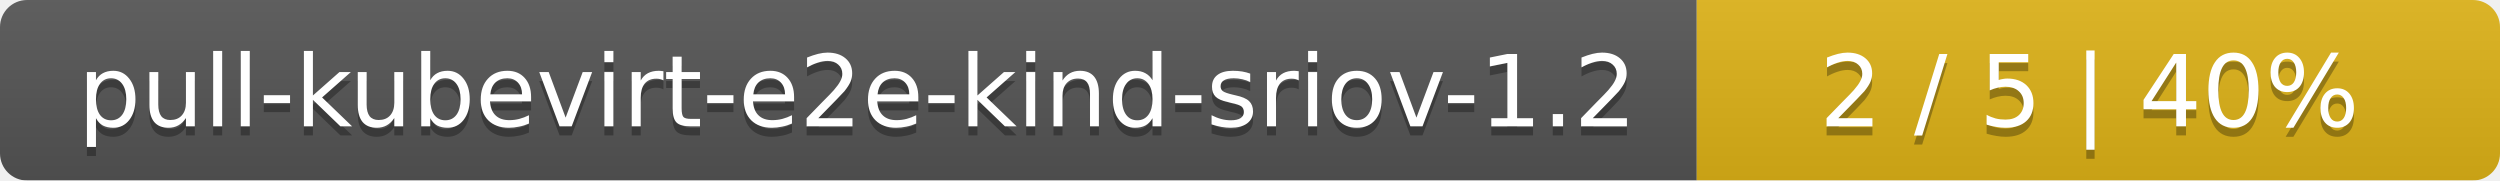
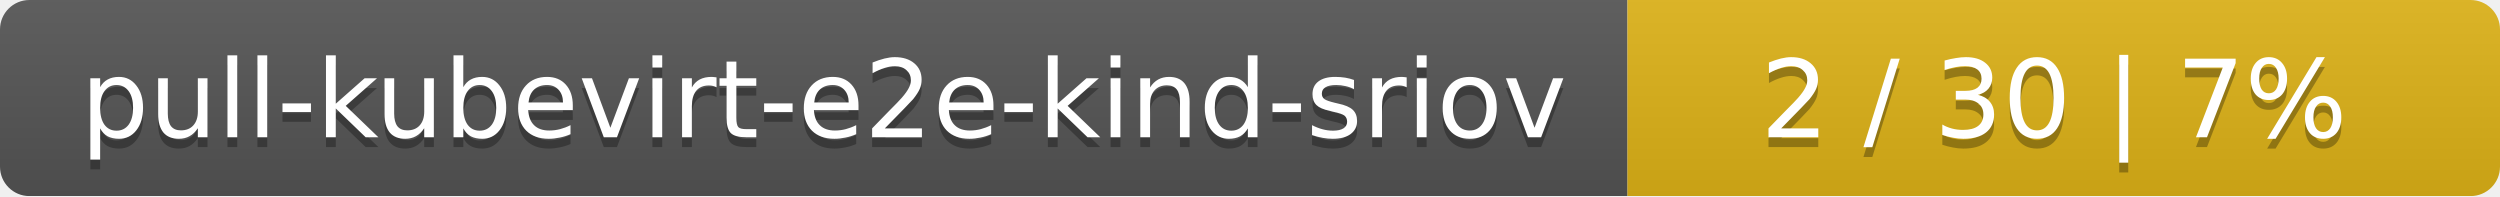
- <svg xmlns="http://www.w3.org/2000/svg" width="277" height="20">
+ <svg xmlns="http://www.w3.org/2000/svg" width="255" height="20">
  <linearGradient id="smooth" x2="0" y2="100%">
    <stop offset="0" stop-color="#bbb" stop-opacity=".1" />
    <stop offset="1" stop-opacity=".1" />
  </linearGradient>
  <mask id="round">
-     <rect width="277" height="20" rx="3" fill="#fff" />
+     <rect width="255" height="20" rx="3" fill="#fff" />
  </mask>
  <g mask="url(#round)">
-     <rect width="188" height="20" fill="#555" />
-     <rect x="188" width="89" height="20" fill="#dfb317" />
-     <rect width="277" height="20" fill="url(#smooth)" />
+     <rect width="166" height="20" fill="#555" />
+     <rect x="166" width="89" height="20" fill="#dfb317" />
+     <rect width="255" height="20" fill="url(#smooth)" />
  </g>
  <g fill="#fff" text-anchor="middle" font-family="DejaVu Sans,Verdana,Geneva,sans-serif" font-size="11">
-     <text x="95" y="15" fill="#010101" fill-opacity=".3">pull-kubevirt-e2e-kind-sriov-1.2</text>
-     <text x="95" y="14">pull-kubevirt-e2e-kind-sriov-1.2</text>
-     <text x="231.5" y="15" fill="#010101" fill-opacity=".3">2 / 5    |    40%</text>
-     <text x="231.5" y="14">2 / 5    |    40%</text>
+     <text x="84" y="15" fill="#010101" fill-opacity=".3">pull-kubevirt-e2e-kind-sriov</text>
+     <text x="84" y="14">pull-kubevirt-e2e-kind-sriov</text>
+     <text x="209.5" y="15" fill="#010101" fill-opacity=".3">2 / 30    |    7%</text>
+     <text x="209.5" y="14">2 / 30    |    7%</text>
  </g>
</svg>
